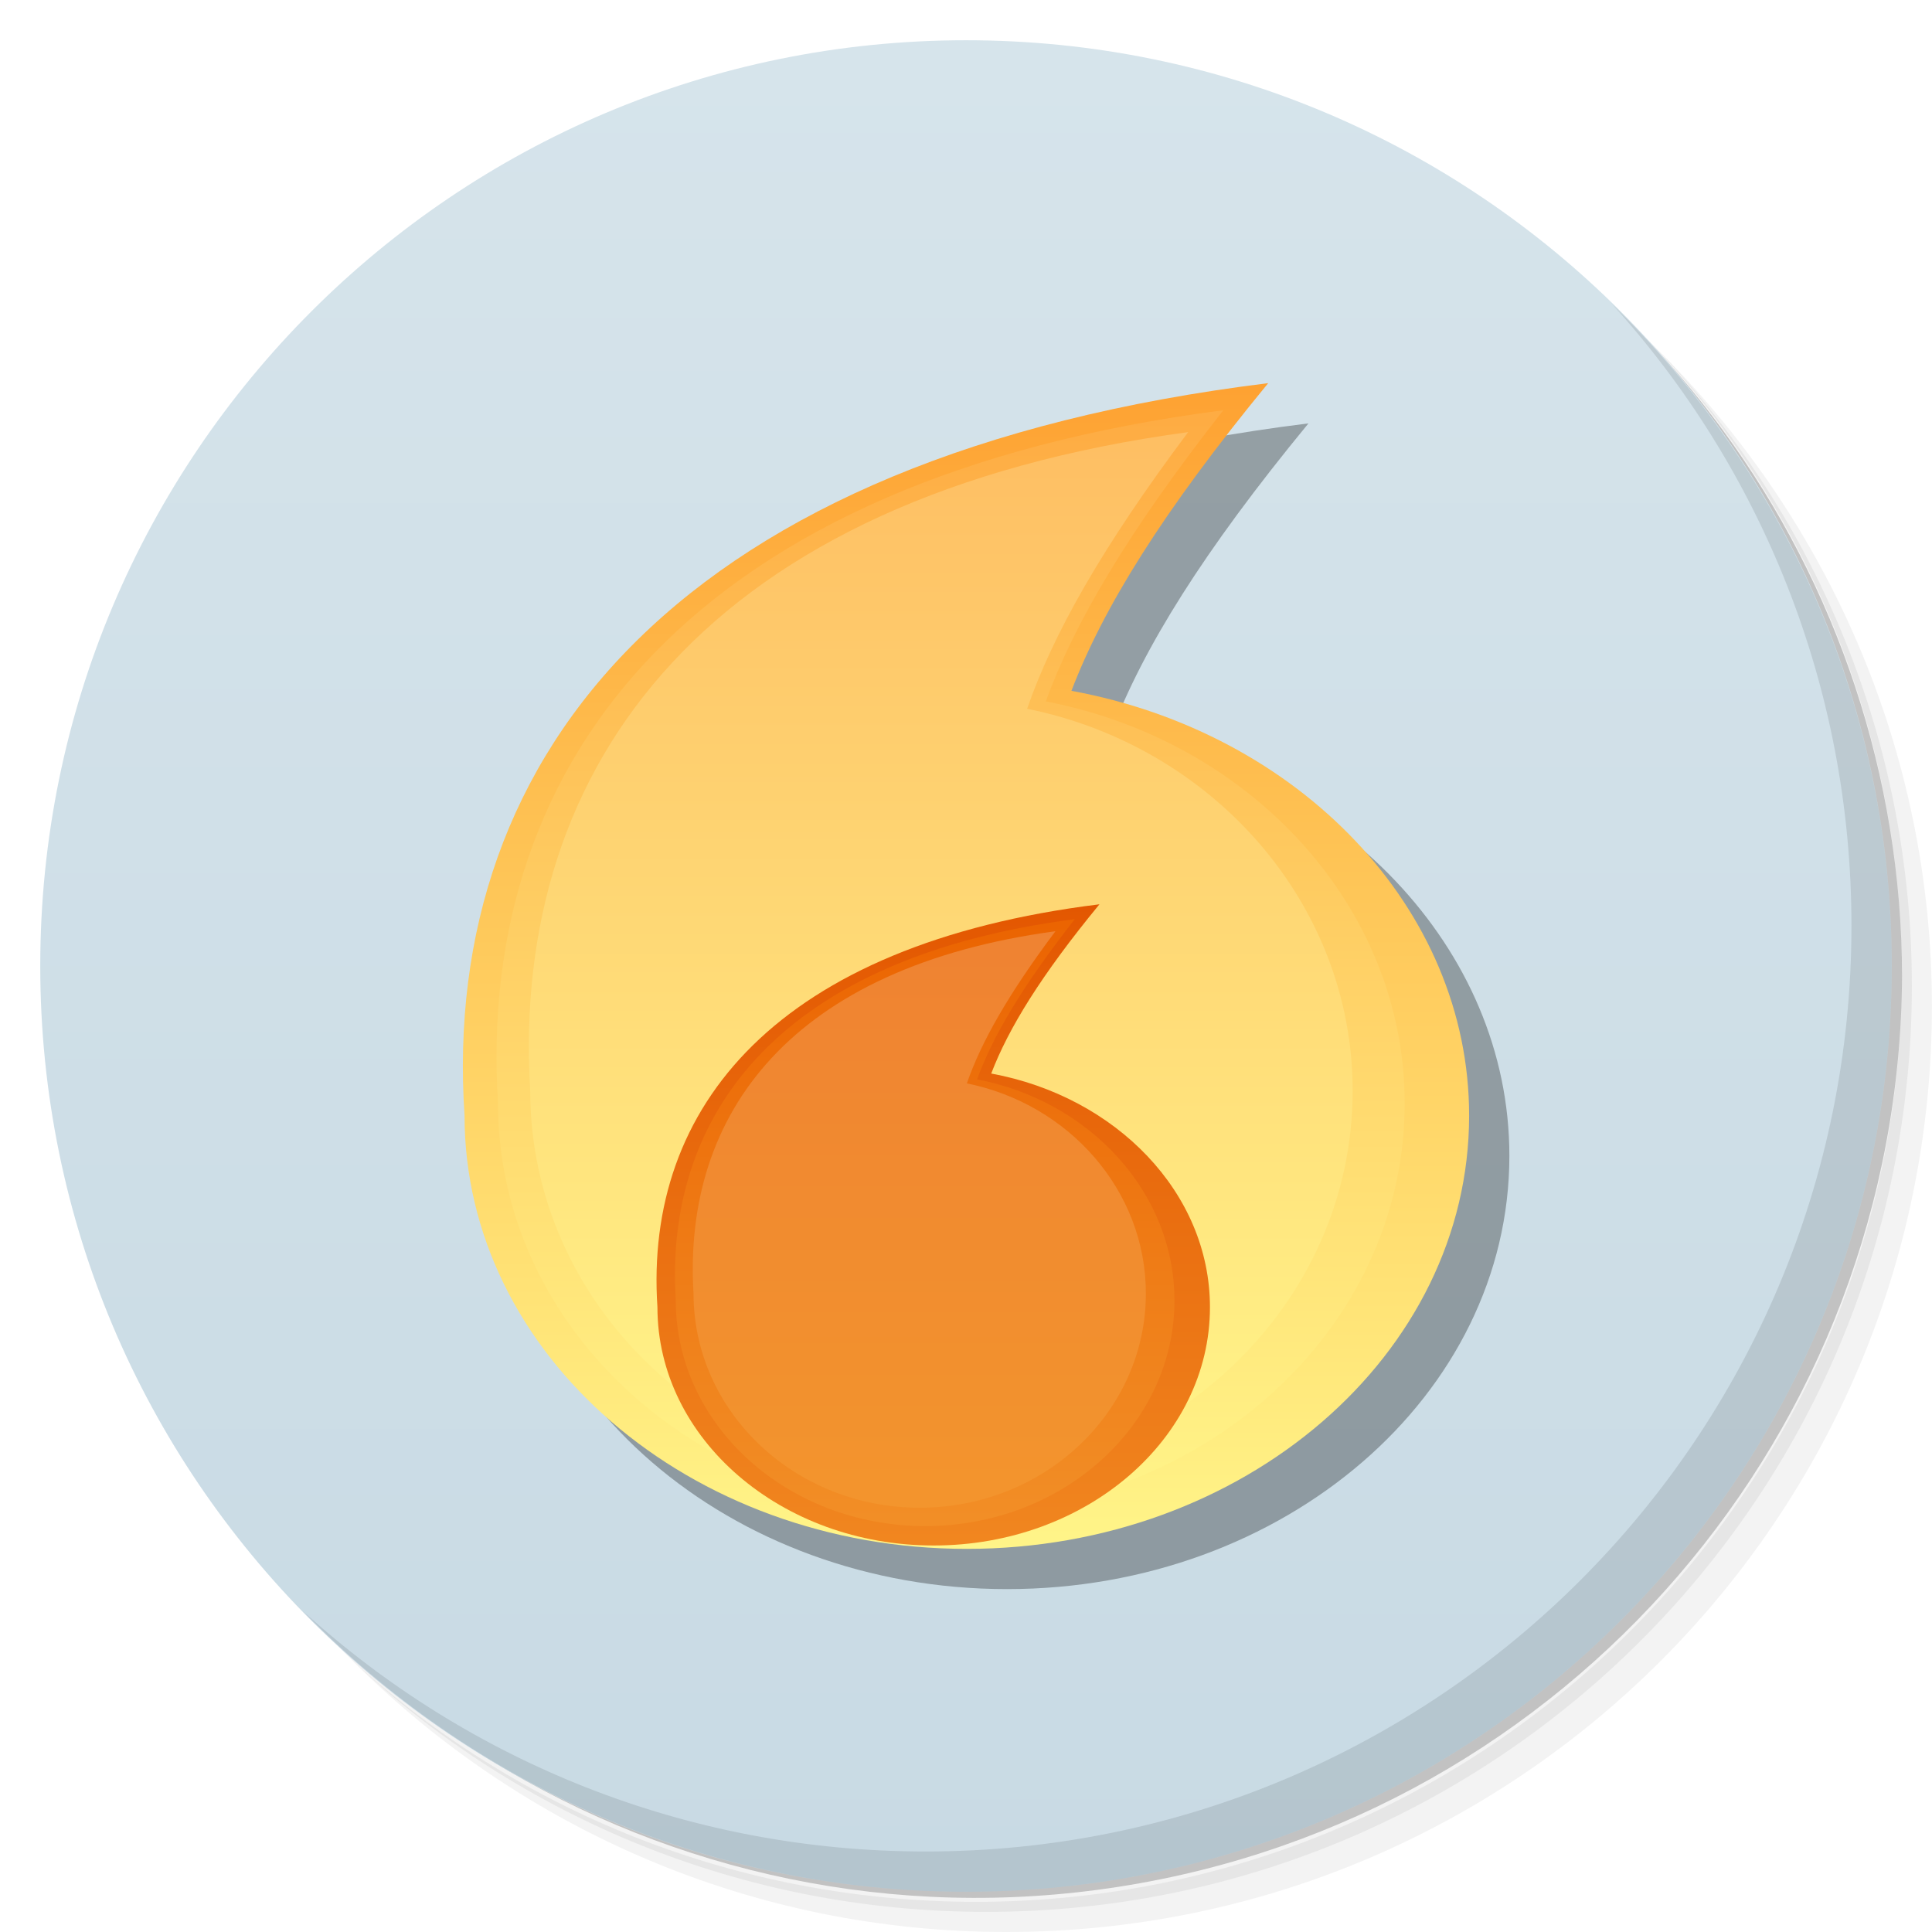
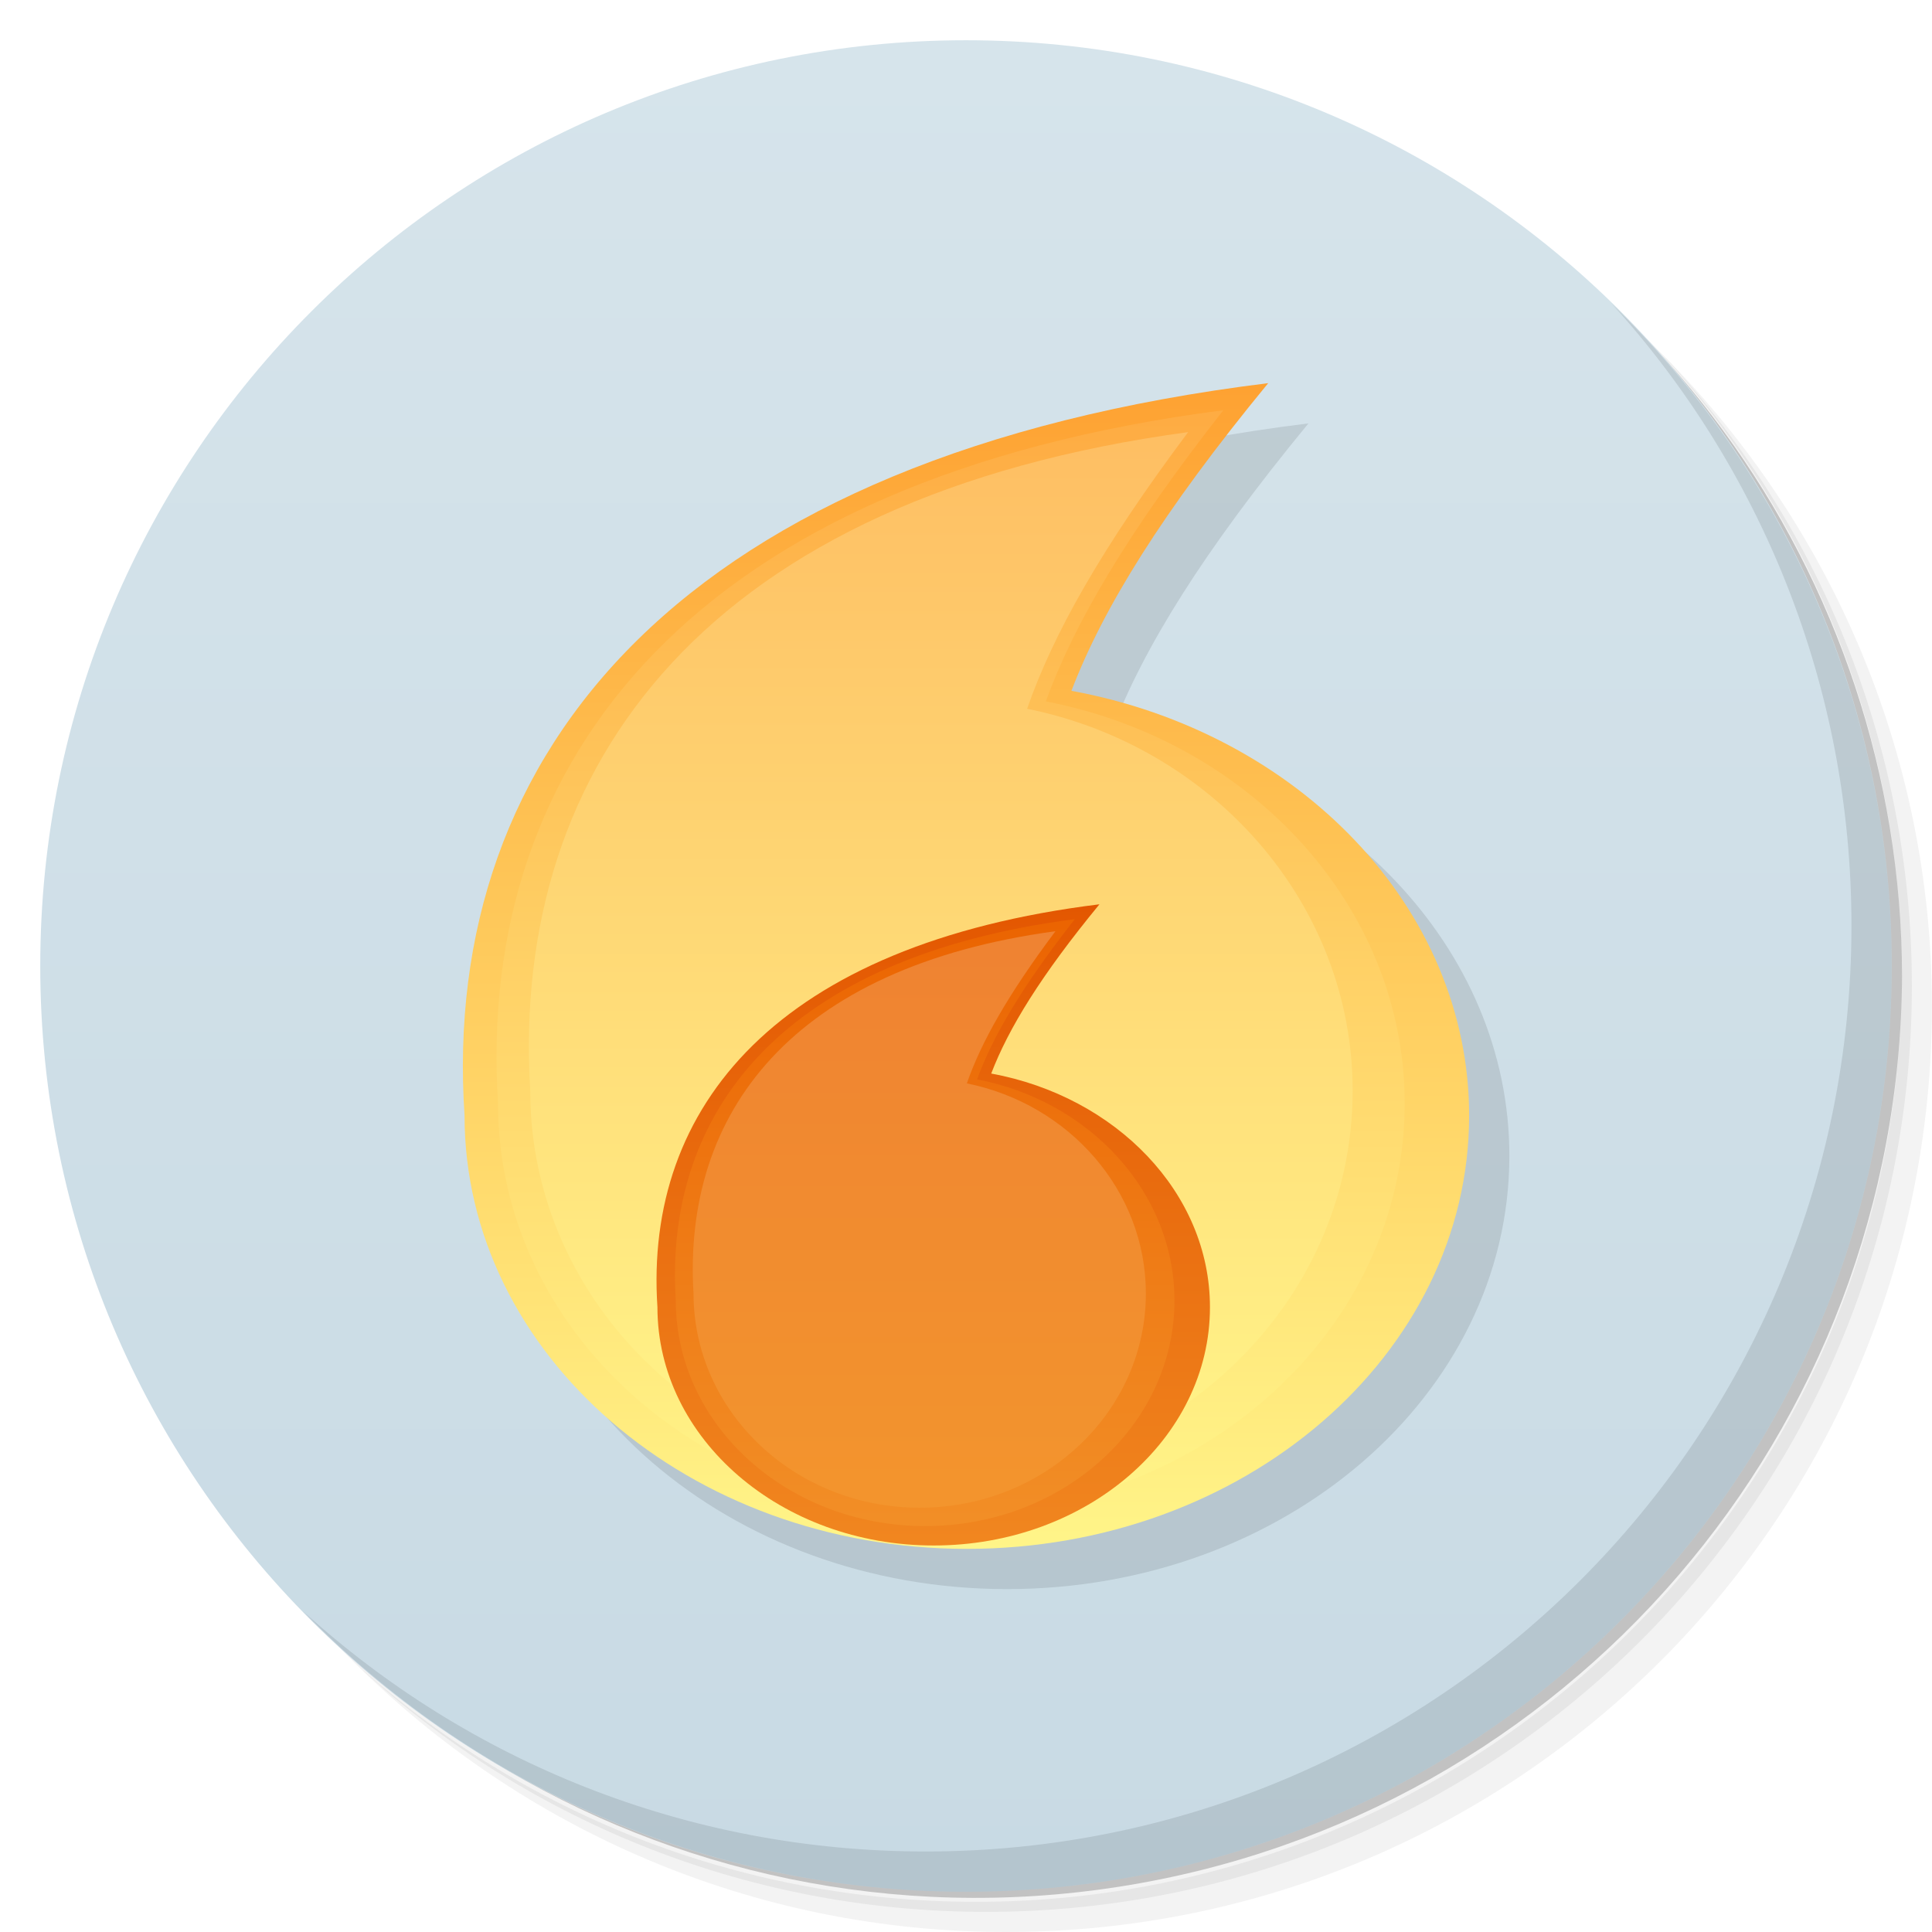
<svg xmlns="http://www.w3.org/2000/svg" xmlns:xlink="http://www.w3.org/1999/xlink" viewBox="0 0 48 48" id="svg2" version="1.1" width="100%" height="100%">
  <defs id="defs4">
    <linearGradient id="linearGradient3764" x1="1" x2="47" gradientUnits="userSpaceOnUse" gradientTransform="matrix(0,-1,1,0,-1.5e-6,48)">
      <stop stop-color="#c8dae4" stop-opacity="1" id="stop7" />
      <stop offset="1" stop-color="#d6e4eb" stop-opacity="1" id="stop9" />
    </linearGradient>
    <clipPath id="clipPath-942115611">
      <g transform="translate(0,-1004.362)" id="g12">
        <path d="m -24 13 c 0 1.105 -0.672 2 -1.5 2 -0.828 0 -1.5 -0.895 -1.5 -2 0 -1.105 0.672 -2 1.5 -2 0.828 0 1.5 0.895 1.5 2 z" transform="matrix(15.33333,0,0,11.5,415,878.8622)" fill="#1890d0" id="path14" />
      </g>
    </clipPath>
    <clipPath id="clipPath-952486936">
      <g transform="translate(0,-1004.362)" id="g17">
        <path d="m -24 13 c 0 1.105 -0.672 2 -1.5 2 -0.828 0 -1.5 -0.895 -1.5 -2 0 -1.105 0.672 -2 1.5 -2 0.828 0 1.5 0.895 1.5 2 z" transform="matrix(15.33333,0,0,11.5,415,878.8622)" fill="#1890d0" id="path19" />
      </g>
    </clipPath>
    <linearGradient xlink:href="#linearGradient3766" id="linearGradient3772" x1="12" y1="3" x2="12" y2="21" gradientUnits="userSpaceOnUse" />
    <linearGradient id="linearGradient3766">
      <stop style="stop-color:#fea030;stop-opacity:1;" offset="0" id="stop3768" />
      <stop style="stop-color:#fff68a;stop-opacity:1;" offset="1" id="stop3770" />
    </linearGradient>
    <linearGradient y2="21" x2="12" y1="3" x1="12" gradientUnits="userSpaceOnUse" id="linearGradient3789" xlink:href="#linearGradient3808" gradientTransform="matrix(0.9025,0,0,0.9465168,0.9387505,0.5827753)" />
    <linearGradient id="linearGradient3808">
      <stop id="stop3810" offset="0" style="stop-color:#feaa41;stop-opacity:1;" />
      <stop id="stop3812" offset="1" style="stop-color:#fff68a;stop-opacity:1;" />
    </linearGradient>
    <linearGradient y2="21" x2="12" y1="3" x1="12" gradientTransform="matrix(0.8186485,0,0,0.899191,1.797355,1.068787)" gradientUnits="userSpaceOnUse" id="linearGradient3829" xlink:href="#linearGradient3808-5" />
    <linearGradient id="linearGradient3808-5">
      <stop id="stop3810-9" offset="0" style="stop-color:#febd62;stop-opacity:1;" />
      <stop id="stop3812-6" offset="1" style="stop-color:#fff68a;stop-opacity:1;" />
    </linearGradient>
    <linearGradient xlink:href="#linearGradient3808-2" id="linearGradient3930" gradientUnits="userSpaceOnUse" gradientTransform="matrix(0.496375,0,0,0.5205843,15.9649,19.17347)" x1="12" y1="3" x2="12" y2="21" />
    <linearGradient id="linearGradient3808-2">
      <stop id="stop3810-96" offset="0" style="stop-color:#eb6300;stop-opacity:1;" />
      <stop id="stop3812-4" offset="1" style="stop-color:#f28f27;stop-opacity:1;" />
    </linearGradient>
    <linearGradient xlink:href="#linearGradient3808-5-6" id="linearGradient3927" gradientUnits="userSpaceOnUse" gradientTransform="matrix(0.4502567,0,0,0.4945551,16.43713,19.44078)" x1="12" y1="3" x2="12" y2="21" />
    <linearGradient id="linearGradient3808-5-6">
      <stop id="stop3810-9-4" offset="0" style="stop-color:#ef8232;stop-opacity:1;" />
      <stop id="stop3812-6-5" offset="1" style="stop-color:#f3952d;stop-opacity:1;" />
    </linearGradient>
    <linearGradient xlink:href="#linearGradient3766-1" id="linearGradient3933" gradientUnits="userSpaceOnUse" x1="12" y1="3" x2="12" y2="21" gradientTransform="matrix(0.55,0,0,0.55,15.44858,18.85294)" />
    <linearGradient id="linearGradient3766-1">
      <stop style="stop-color:#e35600;stop-opacity:1;" offset="0" id="stop3768-2" />
      <stop style="stop-color:#f18720;stop-opacity:1;" offset="1" id="stop3770-4" />
    </linearGradient>
    <linearGradient y2="21" x2="12" y1="3" x1="12" gradientTransform="matrix(0.8186485,0,0,0.899191,1.797355,1.068787)" gradientUnits="userSpaceOnUse" id="linearGradient3976" xlink:href="#linearGradient3808-5" />
    <linearGradient xlink:href="#linearGradient3766" id="linearGradient4012" gradientUnits="userSpaceOnUse" x1="12" y1="3" x2="12" y2="21" />
    <linearGradient xlink:href="#linearGradient3808" id="linearGradient4014" gradientUnits="userSpaceOnUse" gradientTransform="matrix(0.9025,0,0,0.9465168,0.9387505,0.5827753)" x1="12" y1="3" x2="12" y2="21" />
    <linearGradient xlink:href="#linearGradient3808-5" id="linearGradient4016" gradientUnits="userSpaceOnUse" gradientTransform="matrix(0.8186485,0,0,0.899191,1.797355,1.068787)" x1="12" y1="3" x2="12" y2="21" />
    <linearGradient xlink:href="#linearGradient3766-1" id="linearGradient4018" gradientUnits="userSpaceOnUse" gradientTransform="matrix(0.55,0,0,0.55,15.44858,18.85294)" x1="12" y1="3" x2="12" y2="21" />
    <linearGradient xlink:href="#linearGradient3808-2" id="linearGradient4020" gradientUnits="userSpaceOnUse" gradientTransform="matrix(0.496375,0,0,0.5205843,15.9649,19.17347)" x1="12" y1="3" x2="12" y2="21" />
    <linearGradient xlink:href="#linearGradient3808-5-6" id="linearGradient4022" gradientUnits="userSpaceOnUse" gradientTransform="matrix(0.4502567,0,0,0.4945551,16.43713,19.44078)" x1="12" y1="3" x2="12" y2="21" />
    <linearGradient id="linearGradient3766-3">
      <stop style="stop-color:#fea030;stop-opacity:1;" offset="0" id="stop3768-6" />
      <stop style="stop-color:#fff68a;stop-opacity:1;" offset="1" id="stop3770-5" />
    </linearGradient>
    <linearGradient id="linearGradient3808-7">
      <stop id="stop3810-2" offset="0" style="stop-color:#feaa41;stop-opacity:1;" />
      <stop id="stop3812-44" offset="1" style="stop-color:#fff68a;stop-opacity:1;" />
    </linearGradient>
    <linearGradient id="linearGradient3808-5-2">
      <stop id="stop3810-9-6" offset="0" style="stop-color:#febd62;stop-opacity:1;" />
      <stop id="stop3812-6-6" offset="1" style="stop-color:#fff68a;stop-opacity:1;" />
    </linearGradient>
    <linearGradient id="linearGradient3766-1-7">
      <stop style="stop-color:#e35600;stop-opacity:1;" offset="0" id="stop3768-2-3" />
      <stop style="stop-color:#f18720;stop-opacity:1;" offset="1" id="stop3770-4-9" />
    </linearGradient>
    <linearGradient id="linearGradient3808-2-8">
      <stop id="stop3810-96-0" offset="0" style="stop-color:#eb6300;stop-opacity:1;" />
      <stop id="stop3812-4-9" offset="1" style="stop-color:#f28f27;stop-opacity:1;" />
    </linearGradient>
    <linearGradient xlink:href="#linearGradient3808-5-6-7" id="linearGradient4022-5" gradientUnits="userSpaceOnUse" gradientTransform="matrix(0.4502567,0,0,0.4945551,16.43713,19.44078)" x1="12" y1="3" x2="12" y2="21" />
    <linearGradient id="linearGradient3808-5-6-7">
      <stop id="stop3810-9-4-2" offset="0" style="stop-color:#ef8232;stop-opacity:1;" />
      <stop id="stop3812-6-5-8" offset="1" style="stop-color:#f3952d;stop-opacity:1;" />
    </linearGradient>
  </defs>
  <g id="g21">
    <path d="m 36.31 5 c 5.859 4.062 9.688 10.831 9.688 18.5 c 0 12.426 -10.07 22.5 -22.5 22.5 c -7.669 0 -14.438 -3.828 -18.5 -9.688 c 1.037 1.822 2.306 3.499 3.781 4.969 c 4.085 3.712 9.514 5.969 15.469 5.969 c 12.703 0 23 -10.298 23 -23 c 0 -5.954 -2.256 -11.384 -5.969 -15.469 c -1.469 -1.475 -3.147 -2.744 -4.969 -3.781 z m 4.969 3.781 c 3.854 4.113 6.219 9.637 6.219 15.719 c 0 12.703 -10.297 23 -23 23 c -6.081 0 -11.606 -2.364 -15.719 -6.219 c 4.16 4.144 9.883 6.719 16.219 6.719 c 12.703 0 23 -10.298 23 -23 c 0 -6.335 -2.575 -12.06 -6.719 -16.219 z" opacity="0.05" id="path23" />
    <path d="m 41.28 8.781 c 3.712 4.085 5.969 9.514 5.969 15.469 c 0 12.703 -10.297 23 -23 23 c -5.954 0 -11.384 -2.256 -15.469 -5.969 c 4.113 3.854 9.637 6.219 15.719 6.219 c 12.703 0 23 -10.298 23 -23 c 0 -6.081 -2.364 -11.606 -6.219 -15.719 z" opacity="0.1" id="path25" />
    <path d="m 31.25 2.375 c 8.615 3.154 14.75 11.417 14.75 21.13 c 0 12.426 -10.07 22.5 -22.5 22.5 c -9.708 0 -17.971 -6.135 -21.12 -14.75 a 23 23 0 0 0 44.875 -7 a 23 23 0 0 0 -16 -21.875 z" opacity="0.2" id="path27" />
  </g>
  <g id="g29">
    <path d="m 24 1 c 12.703 0 23 10.297 23 23 c 0 12.703 -10.297 23 -23 23 -12.703 0 -23 -10.297 -23 -23 0 -12.703 10.297 -23 23 -23 z" id="path31" fill-opacity="1" fill="url(#linearGradient3764)" />
  </g>
  <g id="g33" />
  <g id="g55">
    <path d="m 40.03 7.531 c 3.712 4.084 5.969 9.514 5.969 15.469 0 12.703 -10.297 23 -23 23 c -5.954 0 -11.384 -2.256 -15.469 -5.969 4.178 4.291 10.01 6.969 16.469 6.969 c 12.703 0 23 -10.298 23 -23 0 -6.462 -2.677 -12.291 -6.969 -16.469 z" opacity="0.1" id="path57" />
  </g>
-   <g id="g3120-6" transform="matrix(1.66392,0,0,1.66392,-12.49036,-10.96313)" style="opacity:0.3;fill:#000000;fill-opacity:1">
+   <g id="g3120-6" transform="matrix(1.66392,0,0,1.66392,-12.49036,-10.96313)" style="opacity:0.1;fill:#000000;fill-opacity:1">
    <g id="g3848-3" transform="translate(10.54373,9.566443)" style="fill:#000000;fill-opacity:1">
      <path style="fill:#000000;fill-opacity:1;stroke:none" d="M 16.5,3.344 C 7.769,4.42 4.136,8.829 4.5,14.281 4.5,17.852 7.858,20.75 12,20.75 c 4.142,0 7.5,-2.898 7.5,-6.469 C 19.5,11.176 16.95,8.56 13.562,7.938 14.033,6.705 14.92,5.265 16.5,3.344 z" id="path2999-7-3-0" />
      <path style="fill:#000000;fill-opacity:1;stroke:none" d="M 15.83,3.748 C 7.951,4.766 4.671,8.94 5,14.1 5,17.48 8.03,20.223 11.769,20.223 c 3.738,0 6.769,-2.743 6.769,-6.123 0,-2.94 -2.302,-5.415 -5.359,-6.004 0.425,-1.167 1.225,-2.53 2.651,-4.348 z" id="path2999-7-3-6-5" />
      <path style="fill:#000000;fill-opacity:1;stroke:none" d="M 15.305,4.075 C 8.158,5.043 5.183,9.008 5.481,13.91 c 0,3.211 2.749,5.817 6.14,5.817 3.391,0 6.14,-2.606 6.14,-5.817 0,-2.793 -2.088,-5.144 -4.861,-5.704 0.385,-1.108 1.111,-2.403 2.405,-4.131 z" id="path2999-7-3-6-2-70" />
    </g>
    <path id="path2999-7-3-7-7" d="m 24.524,20.692 c -4.802,0.592 -6.8,3.017 -6.6,6.016 0,1.964 1.847,3.558 4.125,3.558 2.278,0 4.125,-1.594 4.125,-3.558 0,-1.708 -1.403,-3.146 -3.266,-3.489 0.259,-0.678 0.747,-1.47 1.616,-2.527 z" style="fill:#000000;fill-opacity:1;stroke:none" />
    <path id="path2999-7-3-6-3-0" d="m 24.155,20.914 c -4.334,0.56 -6.137,2.856 -5.957,5.694 0,1.859 1.667,3.368 3.723,3.368 2.056,0 3.723,-1.509 3.723,-3.368 0,-1.617 -1.266,-2.978 -2.947,-3.302 0.234,-0.642 0.674,-1.391 1.458,-2.391 z" style="fill:#000000;fill-opacity:1;stroke:none" />
    <path id="path2999-7-3-6-2-7-8" d="m 23.866,21.094 c -3.931,0.532 -5.567,2.713 -5.403,5.409 0,1.766 1.512,3.199 3.377,3.199 1.865,0 3.377,-1.433 3.377,-3.199 0,-1.536 -1.148,-2.829 -2.673,-3.137 0.212,-0.61 0.611,-1.322 1.323,-2.272 z" style="fill:#000000;fill-opacity:1;stroke:none" />
  </g>
  <g id="g3120" transform="matrix(1.66392,0,0,1.66392,-13.49036,-11.96283)">
    <g id="g3848" transform="translate(10.54373,9.566443)">
      <path style="fill:url(#linearGradient4012);fill-opacity:1;stroke:none" d="M 16.5,3.344 C 7.769,4.42 4.136,8.829 4.5,14.281 4.5,17.852 7.858,20.75 12,20.75 c 4.142,0 7.5,-2.898 7.5,-6.469 C 19.5,11.176 16.95,8.56 13.562,7.938 14.033,6.705 14.92,5.265 16.5,3.344 z" id="path2999-7-3" />
      <path style="fill:url(#linearGradient4014);fill-opacity:1;stroke:none" d="M 15.83,3.748 C 7.951,4.766 4.671,8.94 5,14.1 5,17.48 8.03,20.223 11.769,20.223 c 3.738,0 6.769,-2.743 6.769,-6.123 0,-2.94 -2.302,-5.415 -5.359,-6.004 0.425,-1.167 1.225,-2.53 2.651,-4.348 z" id="path2999-7-3-6" />
      <path style="fill:url(#linearGradient4016);fill-opacity:1;stroke:none" d="M 15.305,4.075 C 8.158,5.043 5.183,9.008 5.481,13.91 c 0,3.211 2.749,5.817 6.14,5.817 3.391,0 6.14,-2.606 6.14,-5.817 0,-2.793 -2.088,-5.144 -4.861,-5.704 0.385,-1.108 1.111,-2.403 2.405,-4.131 z" id="path2999-7-3-6-2" />
    </g>
    <path id="path2999-7-3-7" d="m 24.524,20.692 c -4.802,0.592 -6.8,3.017 -6.6,6.016 0,1.964 1.847,3.558 4.125,3.558 2.278,0 4.125,-1.594 4.125,-3.558 0,-1.708 -1.403,-3.146 -3.266,-3.489 0.259,-0.678 0.747,-1.47 1.616,-2.527 z" style="fill:url(#linearGradient4018);fill-opacity:1;stroke:none" />
    <path id="path2999-7-3-6-3" d="m 24.155,20.914 c -4.334,0.56 -6.137,2.856 -5.957,5.694 0,1.859 1.667,3.368 3.723,3.368 2.056,0 3.723,-1.509 3.723,-3.368 0,-1.617 -1.266,-2.978 -2.947,-3.302 0.234,-0.642 0.674,-1.391 1.458,-2.391 z" style="fill:url(#linearGradient4020);fill-opacity:1;stroke:none" />
    <path id="path2999-7-3-6-2-7" d="m 23.866,21.094 c -3.931,0.532 -5.567,2.713 -5.403,5.409 0,1.766 1.512,3.199 3.377,3.199 1.865,0 3.377,-1.433 3.377,-3.199 0,-1.536 -1.148,-2.829 -2.673,-3.137 0.212,-0.61 0.611,-1.322 1.323,-2.272 z" style="fill:url(#linearGradient4022);fill-opacity:1;stroke:none" />
  </g>
</svg>
